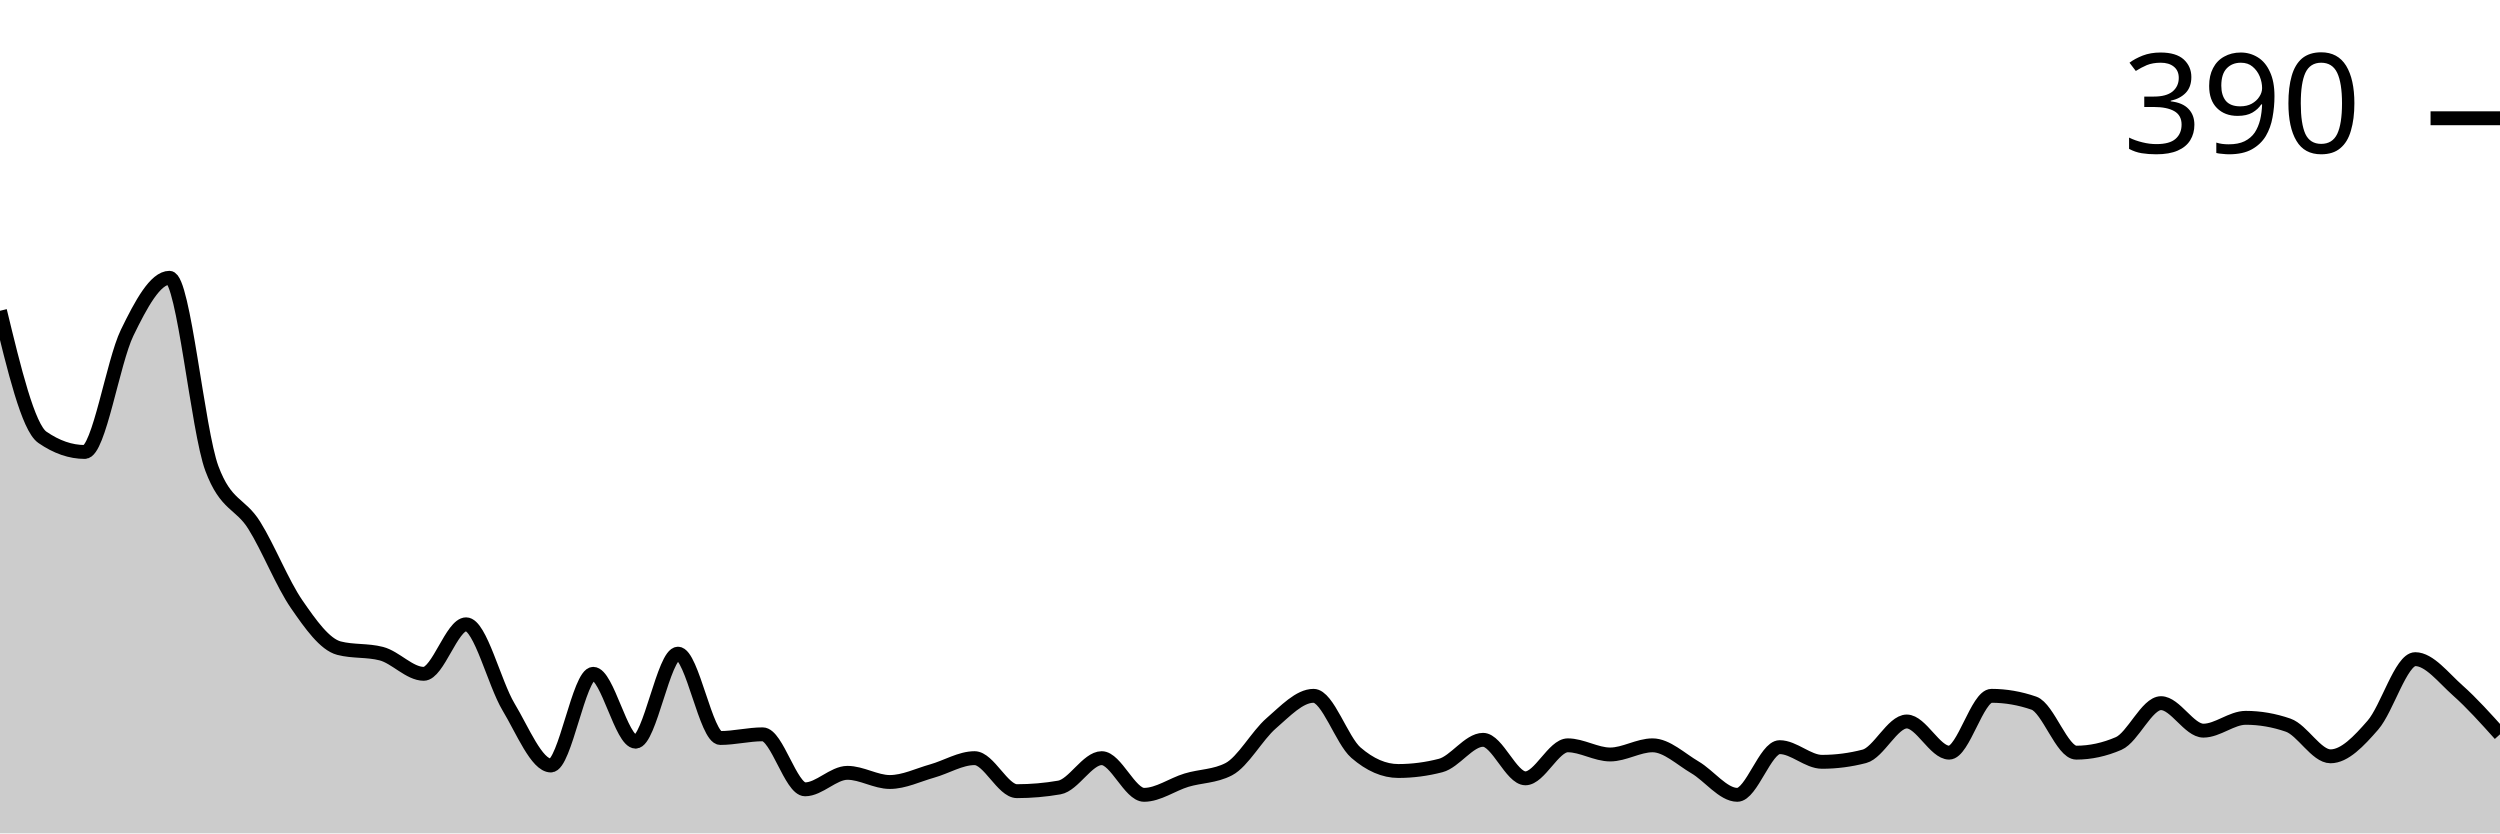
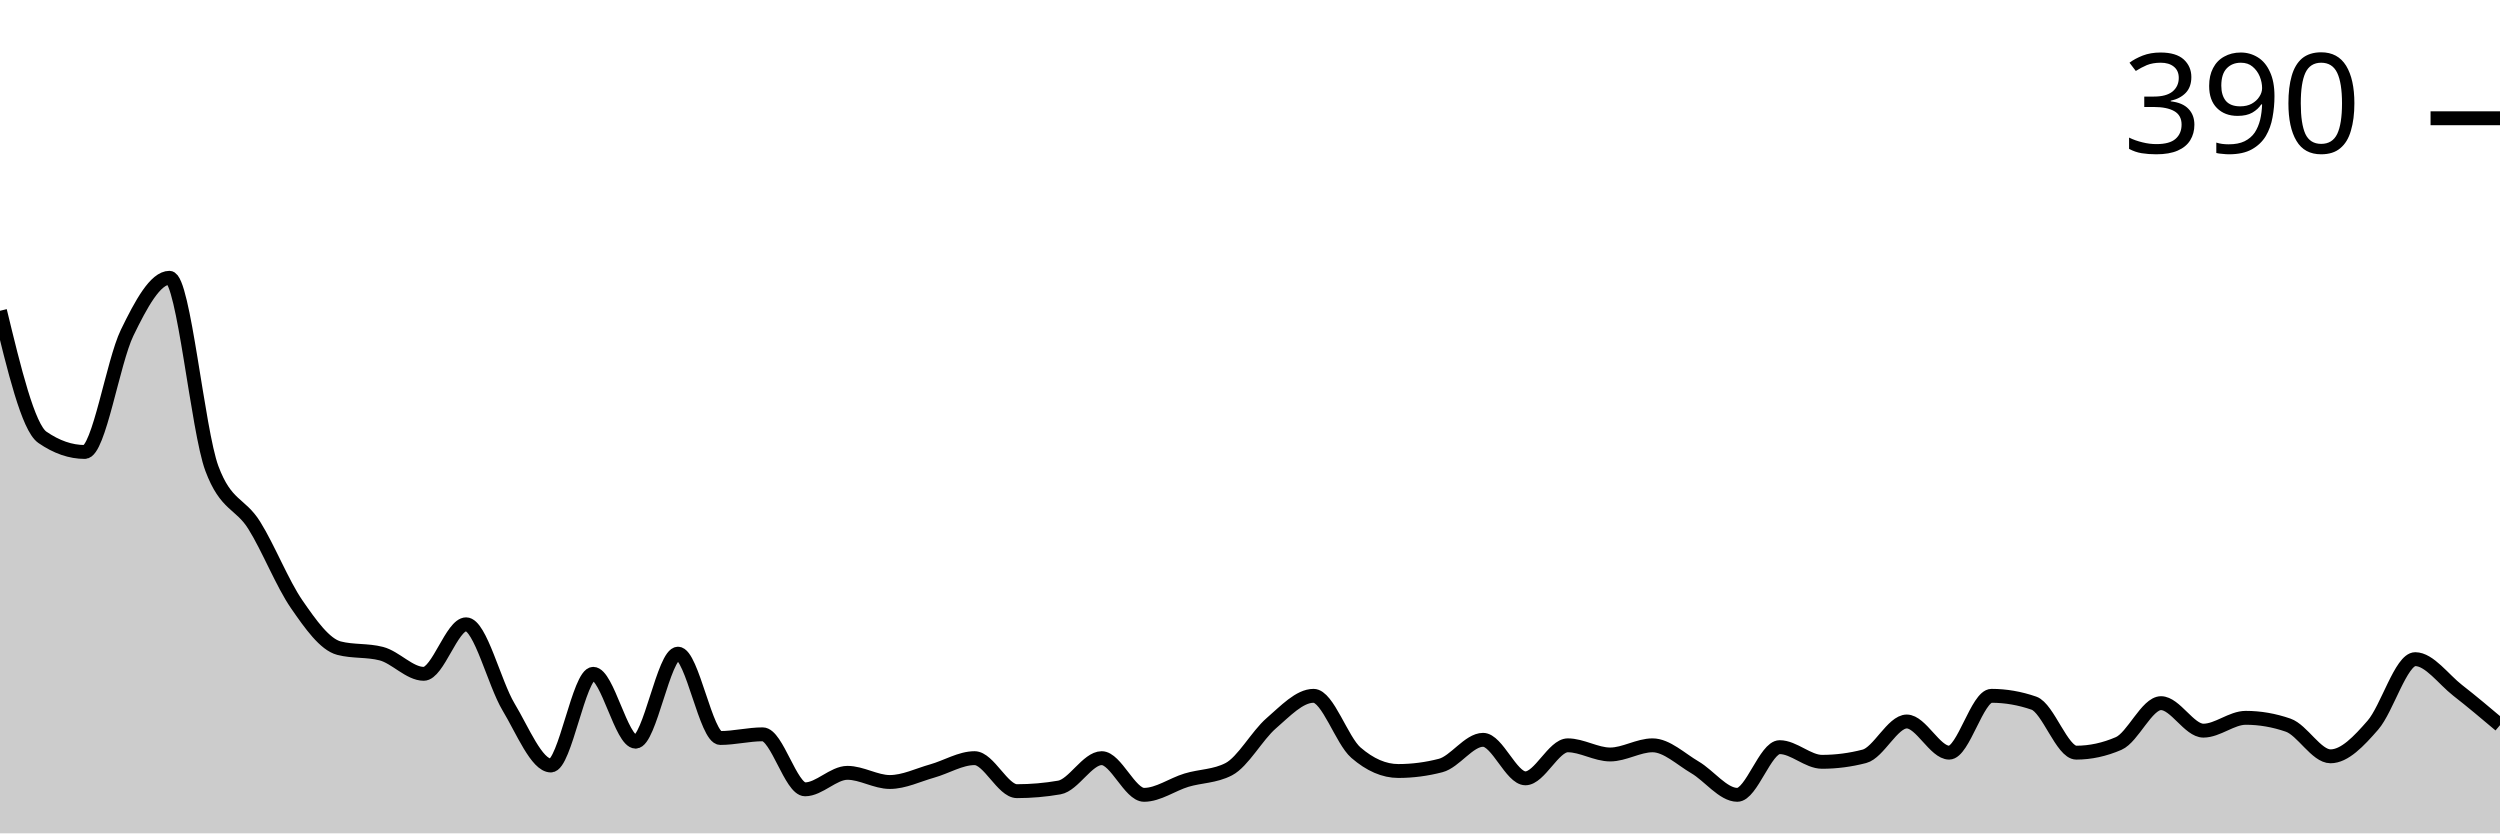
<svg xmlns="http://www.w3.org/2000/svg" viewBox="0 0 180 60">
  <g transform="translate(0,20)">
-     <path class="area" fill="rgba(0, 0, 0, 0.2)" d="M0,2.376C1.017,6.579,2.034,10.781,3.051,11.485C4.068,12.189,5.085,12.541,6.102,12.541C7.119,12.541,8.136,6.051,9.153,3.96C10.169,1.87,11.186,0,12.203,0C13.22,0,14.237,11.001,15.254,13.729C16.271,16.458,17.288,16.194,18.305,17.822C19.322,19.45,20.339,22.024,21.356,23.498C22.373,24.972,23.39,26.403,24.407,26.667C25.424,26.931,26.441,26.799,27.458,27.063C28.475,27.327,29.492,28.515,30.508,28.515C31.525,28.515,32.542,24.95,33.559,24.95C34.576,24.95,35.593,29.197,36.61,30.891C37.627,32.585,38.644,35.116,39.661,35.116C40.678,35.116,41.695,28.515,42.712,28.515C43.729,28.515,44.746,33.399,45.763,33.399C46.78,33.399,47.797,27.063,48.814,27.063C49.831,27.063,50.847,33.135,51.864,33.135C52.881,33.135,53.898,32.871,54.915,32.871C55.932,32.871,56.949,36.832,57.966,36.832C58.983,36.832,60,35.644,61.017,35.644C62.034,35.644,63.051,36.304,64.068,36.304C65.085,36.304,66.102,35.798,67.119,35.512C68.136,35.226,69.153,34.587,70.169,34.587C71.186,34.587,72.203,36.964,73.22,36.964C74.237,36.964,75.254,36.876,76.271,36.7C77.288,36.524,78.305,34.587,79.322,34.587C80.339,34.587,81.356,37.228,82.373,37.228C83.39,37.228,84.407,36.48,85.424,36.172C86.441,35.864,87.458,35.908,88.475,35.38C89.492,34.851,90.508,32.959,91.525,32.079C92.542,31.199,93.559,30.099,94.576,30.099C95.593,30.099,96.61,33.311,97.627,34.191C98.644,35.072,99.661,35.512,100.678,35.512C101.695,35.512,102.712,35.38,103.729,35.116C104.746,34.851,105.763,33.267,106.78,33.267C107.797,33.267,108.814,36.04,109.831,36.04C110.847,36.04,111.864,33.663,112.881,33.663C113.898,33.663,114.915,34.323,115.932,34.323C116.949,34.323,117.966,33.663,118.983,33.663C120,33.663,121.017,34.653,122.034,35.248C123.051,35.842,124.068,37.228,125.085,37.228C126.102,37.228,127.119,33.795,128.136,33.795C129.153,33.795,130.169,34.851,131.186,34.851C132.203,34.851,133.22,34.719,134.237,34.455C135.254,34.191,136.271,31.947,137.288,31.947C138.305,31.947,139.322,34.191,140.339,34.191C141.356,34.191,142.373,30.099,143.39,30.099C144.407,30.099,145.424,30.275,146.441,30.627C147.458,30.979,148.475,34.191,149.492,34.191C150.508,34.191,151.525,33.971,152.542,33.531C153.559,33.091,154.576,30.627,155.593,30.627C156.61,30.627,157.627,32.607,158.644,32.607C159.661,32.607,160.678,31.683,161.695,31.683C162.712,31.683,163.729,31.859,164.746,32.211C165.763,32.563,166.78,34.455,167.797,34.455C168.814,34.455,169.831,33.377,170.847,32.211C171.864,31.045,172.881,27.459,173.898,27.459C174.915,27.459,175.932,28.801,176.949,29.703C177.966,30.605,178.983,31.738,180,32.871L180,40C178.983,40,177.966,40,176.949,40C175.932,40,174.915,40,173.898,40C172.881,40,171.864,40,170.847,40C169.831,40,168.814,40,167.797,40C166.78,40,165.763,40,164.746,40C163.729,40,162.712,40,161.695,40C160.678,40,159.661,40,158.644,40C157.627,40,156.61,40,155.593,40C154.576,40,153.559,40,152.542,40C151.525,40,150.508,40,149.492,40C148.475,40,147.458,40,146.441,40C145.424,40,144.407,40,143.39,40C142.373,40,141.356,40,140.339,40C139.322,40,138.305,40,137.288,40C136.271,40,135.254,40,134.237,40C133.22,40,132.203,40,131.186,40C130.169,40,129.153,40,128.136,40C127.119,40,126.102,40,125.085,40C124.068,40,123.051,40,122.034,40C121.017,40,120,40,118.983,40C117.966,40,116.949,40,115.932,40C114.915,40,113.898,40,112.881,40C111.864,40,110.847,40,109.831,40C108.814,40,107.797,40,106.78,40C105.763,40,104.746,40,103.729,40C102.712,40,101.695,40,100.678,40C99.661,40,98.644,40,97.627,40C96.61,40,95.593,40,94.576,40C93.559,40,92.542,40,91.525,40C90.508,40,89.492,40,88.475,40C87.458,40,86.441,40,85.424,40C84.407,40,83.39,40,82.373,40C81.356,40,80.339,40,79.322,40C78.305,40,77.288,40,76.271,40C75.254,40,74.237,40,73.22,40C72.203,40,71.186,40,70.169,40C69.153,40,68.136,40,67.119,40C66.102,40,65.085,40,64.068,40C63.051,40,62.034,40,61.017,40C60,40,58.983,40,57.966,40C56.949,40,55.932,40,54.915,40C53.898,40,52.881,40,51.864,40C50.847,40,49.831,40,48.814,40C47.797,40,46.78,40,45.763,40C44.746,40,43.729,40,42.712,40C41.695,40,40.678,40,39.661,40C38.644,40,37.627,40,36.61,40C35.593,40,34.576,40,33.559,40C32.542,40,31.525,40,30.508,40C29.492,40,28.475,40,27.458,40C26.441,40,25.424,40,24.407,40C23.39,40,22.373,40,21.356,40C20.339,40,19.322,40,18.305,40C17.288,40,16.271,40,15.254,40C14.237,40,13.22,40,12.203,40C11.186,40,10.169,40,9.153,40C8.136,40,7.119,40,6.102,40C5.085,40,4.068,40,3.051,40C2.034,40,1.017,40,0,40Z" />
-     <path class="line" stroke="black" fill="none" d="M0,2.376C1.017,6.579,2.034,10.781,3.051,11.485C4.068,12.189,5.085,12.541,6.102,12.541C7.119,12.541,8.136,6.051,9.153,3.96C10.169,1.87,11.186,0,12.203,0C13.22,0,14.237,11.001,15.254,13.729C16.271,16.458,17.288,16.194,18.305,17.822C19.322,19.45,20.339,22.024,21.356,23.498C22.373,24.972,23.39,26.403,24.407,26.667C25.424,26.931,26.441,26.799,27.458,27.063C28.475,27.327,29.492,28.515,30.508,28.515C31.525,28.515,32.542,24.95,33.559,24.95C34.576,24.95,35.593,29.197,36.61,30.891C37.627,32.585,38.644,35.116,39.661,35.116C40.678,35.116,41.695,28.515,42.712,28.515C43.729,28.515,44.746,33.399,45.763,33.399C46.78,33.399,47.797,27.063,48.814,27.063C49.831,27.063,50.847,33.135,51.864,33.135C52.881,33.135,53.898,32.871,54.915,32.871C55.932,32.871,56.949,36.832,57.966,36.832C58.983,36.832,60,35.644,61.017,35.644C62.034,35.644,63.051,36.304,64.068,36.304C65.085,36.304,66.102,35.798,67.119,35.512C68.136,35.226,69.153,34.587,70.169,34.587C71.186,34.587,72.203,36.964,73.22,36.964C74.237,36.964,75.254,36.876,76.271,36.7C77.288,36.524,78.305,34.587,79.322,34.587C80.339,34.587,81.356,37.228,82.373,37.228C83.39,37.228,84.407,36.48,85.424,36.172C86.441,35.864,87.458,35.908,88.475,35.38C89.492,34.851,90.508,32.959,91.525,32.079C92.542,31.199,93.559,30.099,94.576,30.099C95.593,30.099,96.61,33.311,97.627,34.191C98.644,35.072,99.661,35.512,100.678,35.512C101.695,35.512,102.712,35.38,103.729,35.116C104.746,34.851,105.763,33.267,106.78,33.267C107.797,33.267,108.814,36.04,109.831,36.04C110.847,36.04,111.864,33.663,112.881,33.663C113.898,33.663,114.915,34.323,115.932,34.323C116.949,34.323,117.966,33.663,118.983,33.663C120,33.663,121.017,34.653,122.034,35.248C123.051,35.842,124.068,37.228,125.085,37.228C126.102,37.228,127.119,33.795,128.136,33.795C129.153,33.795,130.169,34.851,131.186,34.851C132.203,34.851,133.22,34.719,134.237,34.455C135.254,34.191,136.271,31.947,137.288,31.947C138.305,31.947,139.322,34.191,140.339,34.191C141.356,34.191,142.373,30.099,143.39,30.099C144.407,30.099,145.424,30.275,146.441,30.627C147.458,30.979,148.475,34.191,149.492,34.191C150.508,34.191,151.525,33.971,152.542,33.531C153.559,33.091,154.576,30.627,155.593,30.627C156.61,30.627,157.627,32.607,158.644,32.607C159.661,32.607,160.678,31.683,161.695,31.683C162.712,31.683,163.729,31.859,164.746,32.211C165.763,32.563,166.78,34.455,167.797,34.455C168.814,34.455,169.831,33.377,170.847,32.211C171.864,31.045,172.881,27.459,173.898,27.459C174.915,27.459,175.932,28.801,176.949,29.703C177.966,30.605,178.983,31.738,180,32.871" />
+     <path class="area" fill="rgba(0, 0, 0, 0.2)" d="M0,2.376C1.017,6.579,2.034,10.781,3.051,11.485C4.068,12.189,5.085,12.541,6.102,12.541C7.119,12.541,8.136,6.051,9.153,3.96C10.169,1.87,11.186,0,12.203,0C13.22,0,14.237,11.001,15.254,13.729C16.271,16.458,17.288,16.194,18.305,17.822C19.322,19.45,20.339,22.024,21.356,23.498C22.373,24.972,23.39,26.403,24.407,26.667C25.424,26.931,26.441,26.799,27.458,27.063C28.475,27.327,29.492,28.515,30.508,28.515C31.525,28.515,32.542,24.95,33.559,24.95C34.576,24.95,35.593,29.197,36.61,30.891C37.627,32.585,38.644,35.116,39.661,35.116C40.678,35.116,41.695,28.515,42.712,28.515C43.729,28.515,44.746,33.399,45.763,33.399C46.78,33.399,47.797,27.063,48.814,27.063C49.831,27.063,50.847,33.135,51.864,33.135C52.881,33.135,53.898,32.871,54.915,32.871C55.932,32.871,56.949,36.832,57.966,36.832C58.983,36.832,60,35.644,61.017,35.644C62.034,35.644,63.051,36.304,64.068,36.304C65.085,36.304,66.102,35.798,67.119,35.512C68.136,35.226,69.153,34.587,70.169,34.587C71.186,34.587,72.203,36.964,73.22,36.964C74.237,36.964,75.254,36.876,76.271,36.7C77.288,36.524,78.305,34.587,79.322,34.587C80.339,34.587,81.356,37.228,82.373,37.228C83.39,37.228,84.407,36.48,85.424,36.172C86.441,35.864,87.458,35.908,88.475,35.38C89.492,34.851,90.508,32.959,91.525,32.079C92.542,31.199,93.559,30.099,94.576,30.099C95.593,30.099,96.61,33.311,97.627,34.191C98.644,35.072,99.661,35.512,100.678,35.512C101.695,35.512,102.712,35.38,103.729,35.116C104.746,34.851,105.763,33.267,106.78,33.267C107.797,33.267,108.814,36.04,109.831,36.04C110.847,36.04,111.864,33.663,112.881,33.663C113.898,33.663,114.915,34.323,115.932,34.323C116.949,34.323,117.966,33.663,118.983,33.663C120,33.663,121.017,34.653,122.034,35.248C123.051,35.842,124.068,37.228,125.085,37.228C126.102,37.228,127.119,33.795,128.136,33.795C129.153,33.795,130.169,34.851,131.186,34.851C132.203,34.851,133.22,34.719,134.237,34.455C135.254,34.191,136.271,31.947,137.288,31.947C138.305,31.947,139.322,34.191,140.339,34.191C141.356,34.191,142.373,30.099,143.39,30.099C144.407,30.099,145.424,30.275,146.441,30.627C147.458,30.979,148.475,34.191,149.492,34.191C150.508,34.191,151.525,33.971,152.542,33.531C153.559,33.091,154.576,30.627,155.593,30.627C156.61,30.627,157.627,32.607,158.644,32.607C159.661,32.607,160.678,31.683,161.695,31.683C162.712,31.683,163.729,31.859,164.746,32.211C165.763,32.563,166.78,34.455,167.797,34.455C168.814,34.455,169.831,33.377,170.847,32.211C171.864,31.045,172.881,27.459,173.898,27.459C174.915,27.459,175.932,28.911,176.949,29.703C177.966,30.495,178.983,31.353,180,32.211L180,40C178.983,40,177.966,40,176.949,40C175.932,40,174.915,40,173.898,40C172.881,40,171.864,40,170.847,40C169.831,40,168.814,40,167.797,40C166.78,40,165.763,40,164.746,40C163.729,40,162.712,40,161.695,40C160.678,40,159.661,40,158.644,40C157.627,40,156.61,40,155.593,40C154.576,40,153.559,40,152.542,40C151.525,40,150.508,40,149.492,40C148.475,40,147.458,40,146.441,40C145.424,40,144.407,40,143.39,40C142.373,40,141.356,40,140.339,40C139.322,40,138.305,40,137.288,40C136.271,40,135.254,40,134.237,40C133.22,40,132.203,40,131.186,40C130.169,40,129.153,40,128.136,40C127.119,40,126.102,40,125.085,40C124.068,40,123.051,40,122.034,40C121.017,40,120,40,118.983,40C117.966,40,116.949,40,115.932,40C114.915,40,113.898,40,112.881,40C111.864,40,110.847,40,109.831,40C108.814,40,107.797,40,106.78,40C105.763,40,104.746,40,103.729,40C102.712,40,101.695,40,100.678,40C99.661,40,98.644,40,97.627,40C96.61,40,95.593,40,94.576,40C93.559,40,92.542,40,91.525,40C90.508,40,89.492,40,88.475,40C87.458,40,86.441,40,85.424,40C84.407,40,83.39,40,82.373,40C81.356,40,80.339,40,79.322,40C78.305,40,77.288,40,76.271,40C75.254,40,74.237,40,73.22,40C72.203,40,71.186,40,70.169,40C69.153,40,68.136,40,67.119,40C66.102,40,65.085,40,64.068,40C63.051,40,62.034,40,61.017,40C60,40,58.983,40,57.966,40C56.949,40,55.932,40,54.915,40C53.898,40,52.881,40,51.864,40C50.847,40,49.831,40,48.814,40C47.797,40,46.78,40,45.763,40C44.746,40,43.729,40,42.712,40C41.695,40,40.678,40,39.661,40C38.644,40,37.627,40,36.61,40C35.593,40,34.576,40,33.559,40C32.542,40,31.525,40,30.508,40C29.492,40,28.475,40,27.458,40C26.441,40,25.424,40,24.407,40C23.39,40,22.373,40,21.356,40C20.339,40,19.322,40,18.305,40C17.288,40,16.271,40,15.254,40C14.237,40,13.22,40,12.203,40C11.186,40,10.169,40,9.153,40C8.136,40,7.119,40,6.102,40C5.085,40,4.068,40,3.051,40C2.034,40,1.017,40,0,40Z" />
+     <path class="line" stroke="black" fill="none" d="M0,2.376C1.017,6.579,2.034,10.781,3.051,11.485C4.068,12.189,5.085,12.541,6.102,12.541C7.119,12.541,8.136,6.051,9.153,3.96C10.169,1.87,11.186,0,12.203,0C13.22,0,14.237,11.001,15.254,13.729C16.271,16.458,17.288,16.194,18.305,17.822C19.322,19.45,20.339,22.024,21.356,23.498C22.373,24.972,23.39,26.403,24.407,26.667C25.424,26.931,26.441,26.799,27.458,27.063C28.475,27.327,29.492,28.515,30.508,28.515C31.525,28.515,32.542,24.95,33.559,24.95C34.576,24.95,35.593,29.197,36.61,30.891C37.627,32.585,38.644,35.116,39.661,35.116C40.678,35.116,41.695,28.515,42.712,28.515C43.729,28.515,44.746,33.399,45.763,33.399C46.78,33.399,47.797,27.063,48.814,27.063C49.831,27.063,50.847,33.135,51.864,33.135C52.881,33.135,53.898,32.871,54.915,32.871C55.932,32.871,56.949,36.832,57.966,36.832C58.983,36.832,60,35.644,61.017,35.644C62.034,35.644,63.051,36.304,64.068,36.304C65.085,36.304,66.102,35.798,67.119,35.512C68.136,35.226,69.153,34.587,70.169,34.587C71.186,34.587,72.203,36.964,73.22,36.964C74.237,36.964,75.254,36.876,76.271,36.7C77.288,36.524,78.305,34.587,79.322,34.587C80.339,34.587,81.356,37.228,82.373,37.228C83.39,37.228,84.407,36.48,85.424,36.172C86.441,35.864,87.458,35.908,88.475,35.38C89.492,34.851,90.508,32.959,91.525,32.079C92.542,31.199,93.559,30.099,94.576,30.099C95.593,30.099,96.61,33.311,97.627,34.191C98.644,35.072,99.661,35.512,100.678,35.512C101.695,35.512,102.712,35.38,103.729,35.116C104.746,34.851,105.763,33.267,106.78,33.267C107.797,33.267,108.814,36.04,109.831,36.04C110.847,36.04,111.864,33.663,112.881,33.663C113.898,33.663,114.915,34.323,115.932,34.323C116.949,34.323,117.966,33.663,118.983,33.663C120,33.663,121.017,34.653,122.034,35.248C123.051,35.842,124.068,37.228,125.085,37.228C126.102,37.228,127.119,33.795,128.136,33.795C129.153,33.795,130.169,34.851,131.186,34.851C132.203,34.851,133.22,34.719,134.237,34.455C135.254,34.191,136.271,31.947,137.288,31.947C138.305,31.947,139.322,34.191,140.339,34.191C141.356,34.191,142.373,30.099,143.39,30.099C144.407,30.099,145.424,30.275,146.441,30.627C147.458,30.979,148.475,34.191,149.492,34.191C150.508,34.191,151.525,33.971,152.542,33.531C153.559,33.091,154.576,30.627,155.593,30.627C156.61,30.627,157.627,32.607,158.644,32.607C159.661,32.607,160.678,31.683,161.695,31.683C162.712,31.683,163.729,31.859,164.746,32.211C165.763,32.563,166.78,34.455,167.797,34.455C168.814,34.455,169.831,33.377,170.847,32.211C171.864,31.045,172.881,27.459,173.898,27.459C174.915,27.459,175.932,28.911,176.949,29.703C177.966,30.495,178.983,31.353,180,32.211" />
    <path class="axis-ceiling" stroke-width="1" stroke="black" fill="none" d="M175,-11.485L180,-11.485" />
    <text class="axis-ceiling-label" font-family="sans-serif" text-anchor="end" font-size="10px" x="170" y="-8.985">390</text>
  </g>
</svg>
